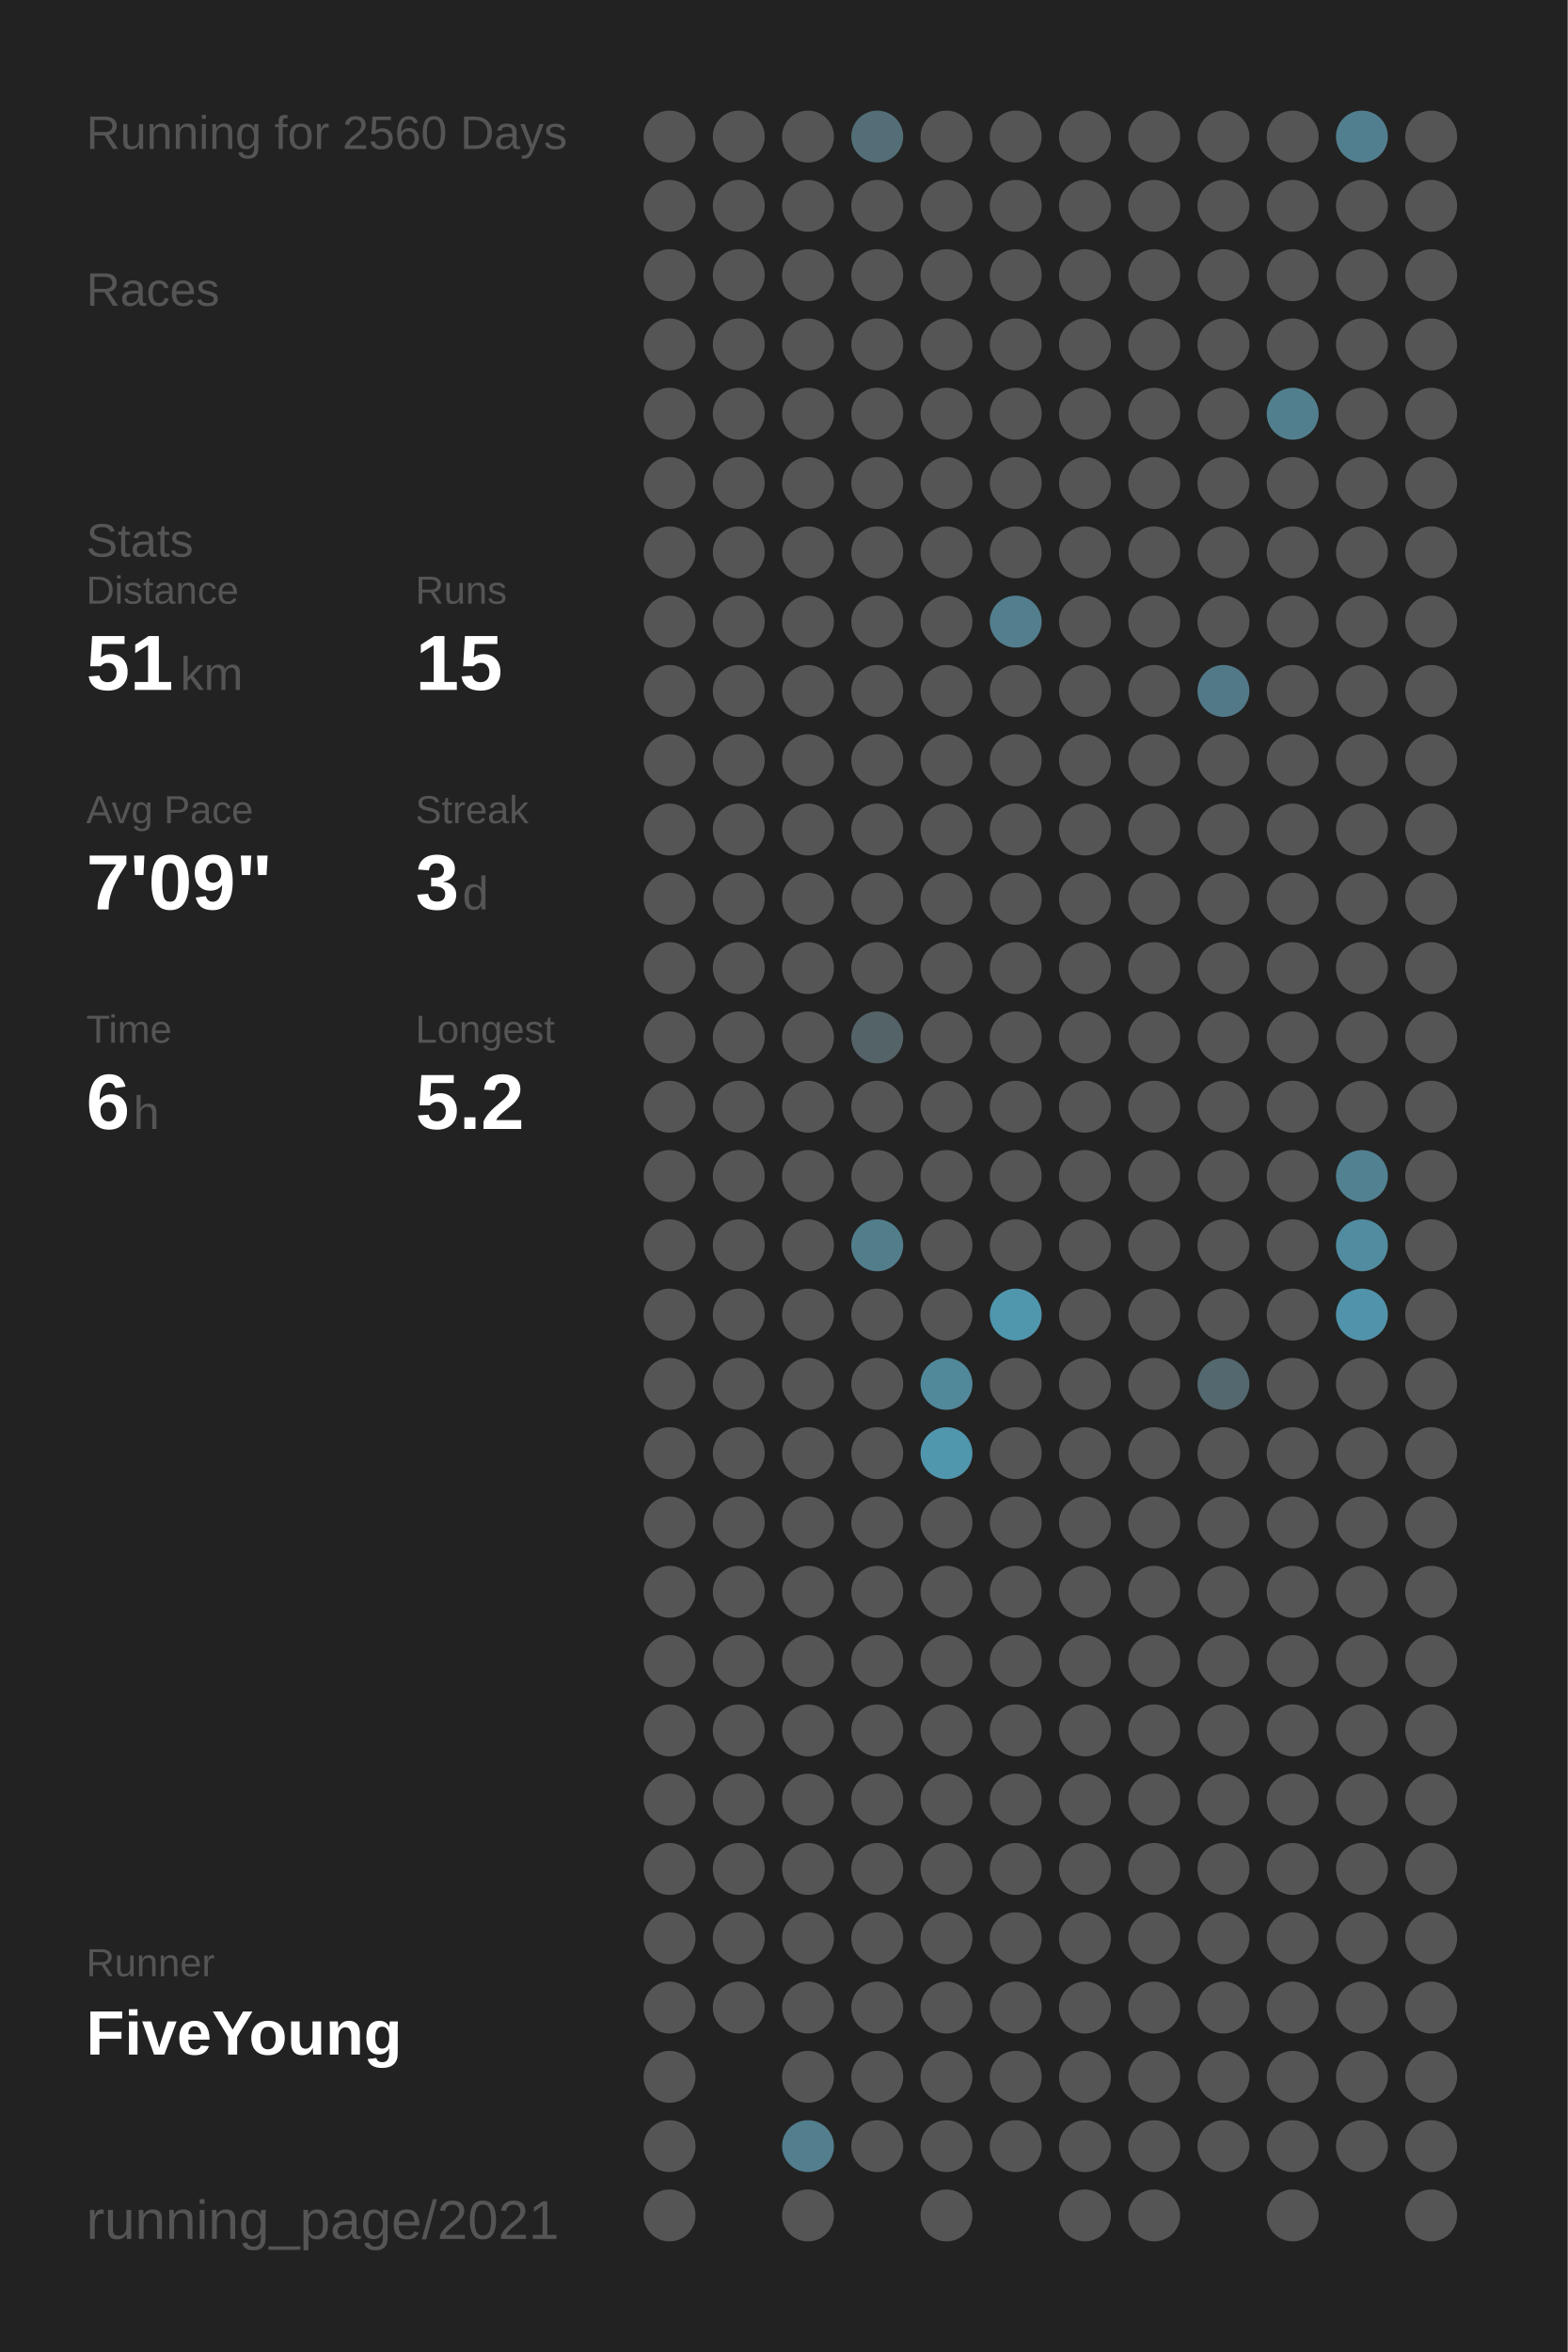
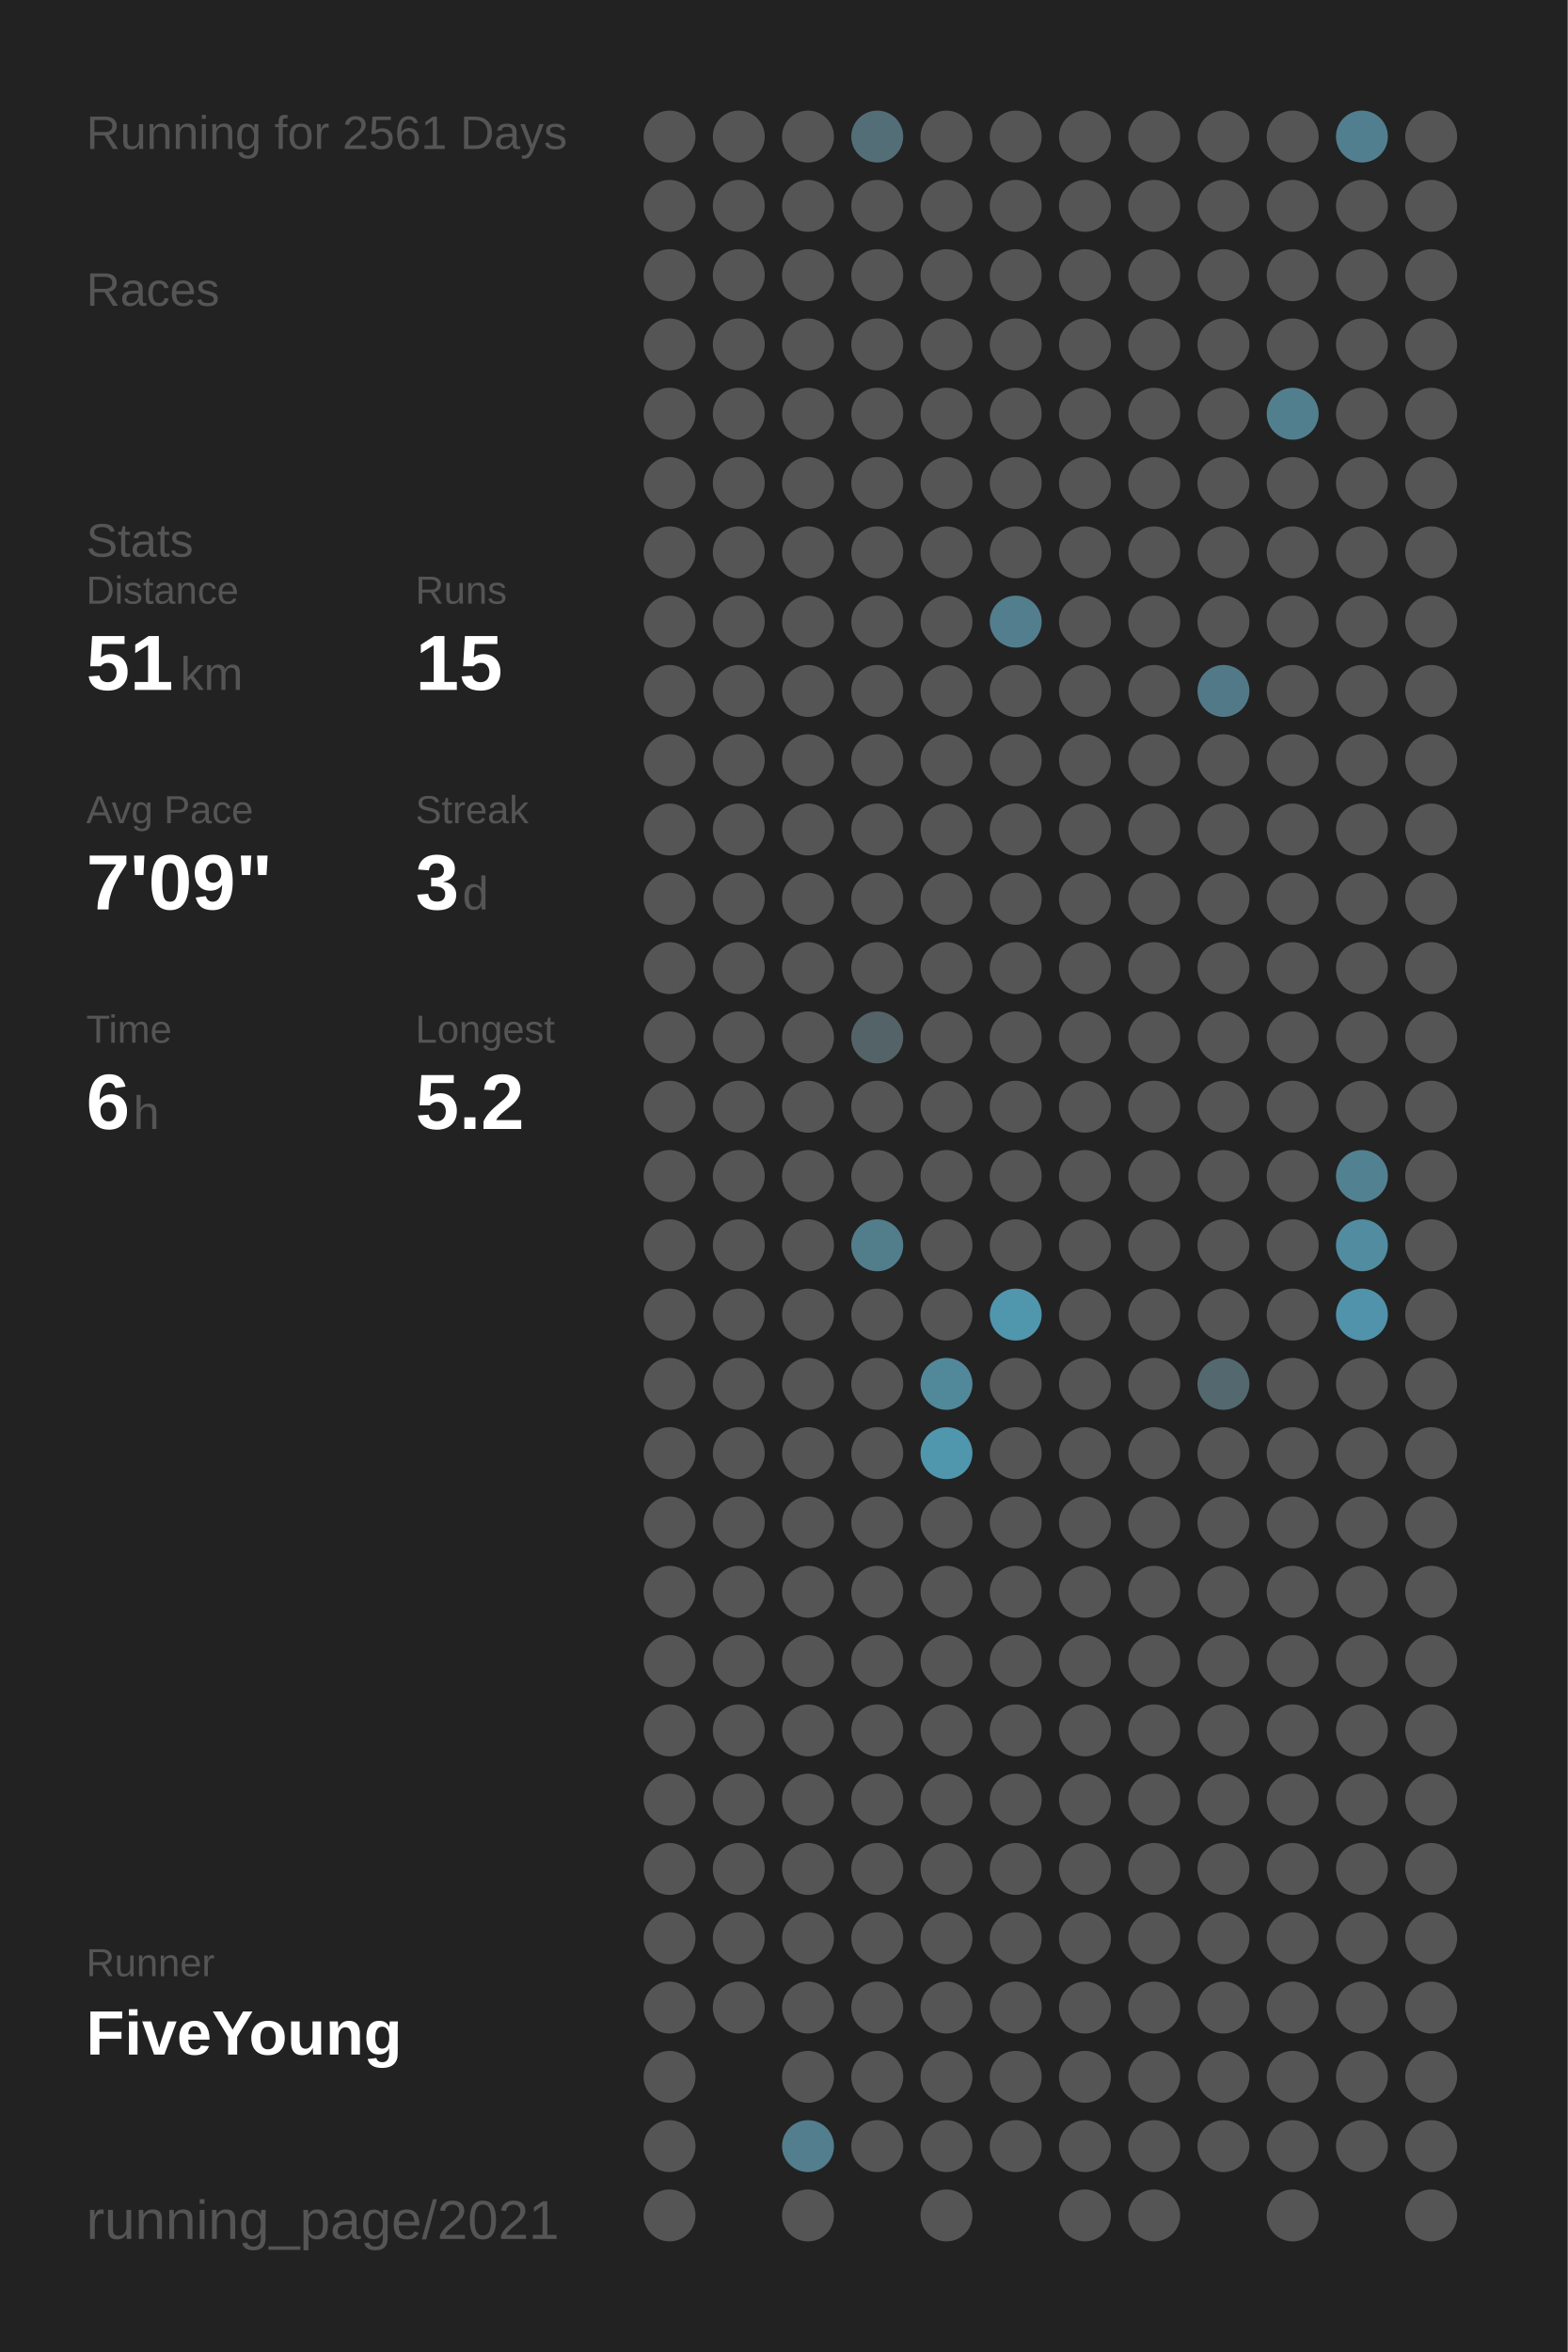
<svg xmlns="http://www.w3.org/2000/svg" baseProfile="full" height="300mm" version="1.1" viewBox="0,0,200,300" width="200mm">
  <defs />
  <rect fill="#222222" height="300" width="200" x="0" y="0" />
-   <text fill="#555555" style="font-size:6px; font-family:Arial;" x="11" y="19">Running for 2560 Days</text>
+   <text fill="#555555" style="font-size:6px; font-family:Arial;" x="11" y="19">Running for 2561 Days</text>
  <text fill="#555555" style="font-size:6px; font-family:Arial;" x="11" y="39">Races</text>
  <text fill="#555555" style="font-size:6px; font-family:Arial;" x="11" y="71">Stats</text>
  <text fill="#555555" style="font-size:5px; font-family:Arial;" x="11" y="77">Distance</text>
  <text fill="#FFFFFF" style="font-size:10px; font-family:Arial; font-weight:bold;" x="11" y="88">51</text>
  <text fill="#555555" style="font-size:6px; font-family:Arial;" x="23" y="88">km</text>
  <text fill="#555555" style="font-size:5px; font-family:Arial;" x="53" y="77">Runs</text>
  <text fill="#FFFFFF" style="font-size:10px; font-family:Arial; font-weight:bold;" x="53" y="88">15</text>
  <text fill="#555555" style="font-size:5px; font-family:Arial;" x="11" y="105">Avg Pace</text>
  <text fill="#FFFFFF" style="font-size:10px; font-family:Arial; font-weight:bold;" x="11" y="116">7'09"</text>
  <text fill="#555555" style="font-size:5px; font-family:Arial;" x="53" y="105">Streak</text>
  <text fill="#FFFFFF" style="font-size:10px; font-family:Arial; font-weight:bold;" x="53" y="116">3</text>
  <text fill="#555555" style="font-size:6px; font-family:Arial;" x="59" y="116">d</text>
  <text fill="#555555" style="font-size:5px; font-family:Arial;" x="11" y="133">Time</text>
  <text fill="#FFFFFF" style="font-size:10px; font-family:Arial; font-weight:bold;" x="11" y="144">6</text>
  <text fill="#555555" style="font-size:6px; font-family:Arial;" x="17" y="144">h</text>
  <text fill="#555555" style="font-size:5px; font-family:Arial;" x="53" y="133">Longest</text>
  <text fill="#FFFFFF" style="font-size:10px; font-family:Arial; font-weight:bold;" x="53" y="144">5.2</text>
  <text fill="#555555" style="font-size:5px; font-family:Arial;" x="11" y="252.065">Runner</text>
  <text fill="#FFFFFF" style="font-size:8px; font-family:Arial; font-weight:bold;" x="11" y="262.065">FiveYoung</text>
  <text fill="#555555" style="font-size:7px; font-family:Arial;" x="11" y="285.581">running_page/2021</text>
  <circle cx="85.417" cy="17.419" fill="#555555" r="3.312" />
  <circle cx="85.417" cy="26.258" fill="#555555" r="3.312" />
  <circle cx="85.417" cy="35.097" fill="#555555" r="3.312" />
  <circle cx="85.417" cy="43.935" fill="#555555" r="3.312" />
  <circle cx="85.417" cy="52.774" fill="#555555" r="3.312" />
  <circle cx="85.417" cy="61.613" fill="#555555" r="3.312" />
  <circle cx="85.417" cy="70.452" fill="#555555" r="3.312" />
  <circle cx="85.417" cy="79.29" fill="#555555" r="3.312" />
  <circle cx="85.417" cy="88.129" fill="#555555" r="3.312" />
  <circle cx="85.417" cy="96.968" fill="#555555" r="3.312" />
  <circle cx="85.417" cy="105.806" fill="#555555" r="3.312" />
  <circle cx="85.417" cy="114.645" fill="#555555" r="3.312" />
  <circle cx="85.417" cy="123.484" fill="#555555" r="3.312" />
  <circle cx="85.417" cy="132.323" fill="#555555" r="3.312" />
  <circle cx="85.417" cy="141.161" fill="#555555" r="3.312" />
  <circle cx="85.417" cy="150" fill="#555555" r="3.312" />
  <circle cx="85.417" cy="158.839" fill="#555555" r="3.312" />
  <circle cx="85.417" cy="167.677" fill="#555555" r="3.312" />
  <circle cx="85.417" cy="176.516" fill="#555555" r="3.312" />
  <circle cx="85.417" cy="185.355" fill="#555555" r="3.312" />
  <circle cx="85.417" cy="194.194" fill="#555555" r="3.312" />
  <circle cx="85.417" cy="203.032" fill="#555555" r="3.312" />
  <circle cx="85.417" cy="211.871" fill="#555555" r="3.312" />
  <circle cx="85.417" cy="220.71" fill="#555555" r="3.312" />
  <circle cx="85.417" cy="229.548" fill="#555555" r="3.312" />
  <circle cx="85.417" cy="238.387" fill="#555555" r="3.312" />
  <circle cx="85.417" cy="247.226" fill="#555555" r="3.312" />
  <circle cx="85.417" cy="256.065" fill="#555555" r="3.312" />
  <circle cx="85.417" cy="264.903" fill="#555555" r="3.312" />
  <circle cx="85.417" cy="273.742" fill="#555555" r="3.312" />
  <circle cx="85.417" cy="282.581" fill="#555555" r="3.312" />
  <circle cx="94.25" cy="17.419" fill="#555555" r="3.312" />
  <circle cx="94.25" cy="26.258" fill="#555555" r="3.312" />
  <circle cx="94.25" cy="35.097" fill="#555555" r="3.312" />
  <circle cx="94.25" cy="43.935" fill="#555555" r="3.312" />
  <circle cx="94.25" cy="52.774" fill="#555555" r="3.312" />
  <circle cx="94.25" cy="61.613" fill="#555555" r="3.312" />
  <circle cx="94.25" cy="70.452" fill="#555555" r="3.312" />
  <circle cx="94.25" cy="79.29" fill="#555555" r="3.312" />
  <circle cx="94.25" cy="88.129" fill="#555555" r="3.312" />
  <circle cx="94.25" cy="96.968" fill="#555555" r="3.312" />
  <circle cx="94.25" cy="105.806" fill="#555555" r="3.312" />
  <circle cx="94.25" cy="114.645" fill="#555555" r="3.312" />
  <circle cx="94.25" cy="123.484" fill="#555555" r="3.312" />
  <circle cx="94.25" cy="132.323" fill="#555555" r="3.312" />
  <circle cx="94.25" cy="141.161" fill="#555555" r="3.312" />
  <circle cx="94.25" cy="150" fill="#555555" r="3.312" />
  <circle cx="94.25" cy="158.839" fill="#555555" r="3.312" />
  <circle cx="94.25" cy="167.677" fill="#555555" r="3.312" />
  <circle cx="94.25" cy="176.516" fill="#555555" r="3.312" />
  <circle cx="94.25" cy="185.355" fill="#555555" r="3.312" />
  <circle cx="94.25" cy="194.194" fill="#555555" r="3.312" />
  <circle cx="94.25" cy="203.032" fill="#555555" r="3.312" />
  <circle cx="94.25" cy="211.871" fill="#555555" r="3.312" />
  <circle cx="94.25" cy="220.71" fill="#555555" r="3.312" />
  <circle cx="94.25" cy="229.548" fill="#555555" r="3.312" />
  <circle cx="94.25" cy="238.387" fill="#555555" r="3.312" />
  <circle cx="94.25" cy="247.226" fill="#555555" r="3.312" />
  <circle cx="94.25" cy="256.065" fill="#555555" r="3.312" />
  <circle cx="103.083" cy="17.419" fill="#555555" r="3.312" />
  <circle cx="103.083" cy="26.258" fill="#555555" r="3.312" />
  <circle cx="103.083" cy="35.097" fill="#555555" r="3.312" />
  <circle cx="103.083" cy="43.935" fill="#555555" r="3.312" />
  <circle cx="103.083" cy="52.774" fill="#555555" r="3.312" />
  <circle cx="103.083" cy="61.613" fill="#555555" r="3.312" />
  <circle cx="103.083" cy="70.452" fill="#555555" r="3.312" />
  <circle cx="103.083" cy="79.29" fill="#555555" r="3.312" />
  <circle cx="103.083" cy="88.129" fill="#555555" r="3.312" />
  <circle cx="103.083" cy="96.968" fill="#555555" r="3.312" />
  <circle cx="103.083" cy="105.806" fill="#555555" r="3.312" />
  <circle cx="103.083" cy="114.645" fill="#555555" r="3.312" />
  <circle cx="103.083" cy="123.484" fill="#555555" r="3.312" />
  <circle cx="103.083" cy="132.323" fill="#555555" r="3.312" />
  <circle cx="103.083" cy="141.161" fill="#555555" r="3.312" />
  <circle cx="103.083" cy="150" fill="#555555" r="3.312" />
  <circle cx="103.083" cy="158.839" fill="#555555" r="3.312" />
  <circle cx="103.083" cy="167.677" fill="#555555" r="3.312" />
  <circle cx="103.083" cy="176.516" fill="#555555" r="3.312" />
  <circle cx="103.083" cy="185.355" fill="#555555" r="3.312" />
  <circle cx="103.083" cy="194.194" fill="#555555" r="3.312" />
  <circle cx="103.083" cy="203.032" fill="#555555" r="3.312" />
  <circle cx="103.083" cy="211.871" fill="#555555" r="3.312" />
  <circle cx="103.083" cy="220.71" fill="#555555" r="3.312" />
  <circle cx="103.083" cy="229.548" fill="#555555" r="3.312" />
  <circle cx="103.083" cy="238.387" fill="#555555" r="3.312" />
  <circle cx="103.083" cy="247.226" fill="#555555" r="3.312" />
  <circle cx="103.083" cy="256.065" fill="#555555" r="3.312" />
  <circle cx="103.083" cy="264.903" fill="#555555" r="3.312" />
  <circle cx="103.083" cy="273.742" fill="#527e8d" r="3.312" />
  <circle cx="103.083" cy="282.581" fill="#555555" r="3.312" />
  <circle cx="111.917" cy="17.419" fill="#536e77" r="3.312" />
  <circle cx="111.917" cy="26.258" fill="#555555" r="3.312" />
  <circle cx="111.917" cy="35.097" fill="#555555" r="3.312" />
  <circle cx="111.917" cy="43.935" fill="#555555" r="3.312" />
  <circle cx="111.917" cy="52.774" fill="#555555" r="3.312" />
  <circle cx="111.917" cy="61.613" fill="#555555" r="3.312" />
  <circle cx="111.917" cy="70.452" fill="#555555" r="3.312" />
  <circle cx="111.917" cy="79.29" fill="#555555" r="3.312" />
  <circle cx="111.917" cy="88.129" fill="#555555" r="3.312" />
  <circle cx="111.917" cy="96.968" fill="#555555" r="3.312" />
  <circle cx="111.917" cy="105.806" fill="#555555" r="3.312" />
  <circle cx="111.917" cy="114.645" fill="#555555" r="3.312" />
  <circle cx="111.917" cy="123.484" fill="#555555" r="3.312" />
  <circle cx="111.917" cy="132.323" fill="#546368" r="3.312" />
  <circle cx="111.917" cy="141.161" fill="#555555" r="3.312" />
  <circle cx="111.917" cy="150" fill="#555555" r="3.312" />
  <circle cx="111.917" cy="158.839" fill="#527e8c" r="3.312" />
  <circle cx="111.917" cy="167.677" fill="#555555" r="3.312" />
  <circle cx="111.917" cy="176.516" fill="#555555" r="3.312" />
  <circle cx="111.917" cy="185.355" fill="#555555" r="3.312" />
  <circle cx="111.917" cy="194.194" fill="#555555" r="3.312" />
  <circle cx="111.917" cy="203.032" fill="#555555" r="3.312" />
  <circle cx="111.917" cy="211.871" fill="#555555" r="3.312" />
  <circle cx="111.917" cy="220.71" fill="#555555" r="3.312" />
  <circle cx="111.917" cy="229.548" fill="#555555" r="3.312" />
  <circle cx="111.917" cy="238.387" fill="#555555" r="3.312" />
  <circle cx="111.917" cy="247.226" fill="#555555" r="3.312" />
  <circle cx="111.917" cy="256.065" fill="#555555" r="3.312" />
  <circle cx="111.917" cy="264.903" fill="#555555" r="3.312" />
  <circle cx="111.917" cy="273.742" fill="#555555" r="3.312" />
  <circle cx="120.75" cy="17.419" fill="#555555" r="3.312" />
  <circle cx="120.75" cy="26.258" fill="#555555" r="3.312" />
  <circle cx="120.75" cy="35.097" fill="#555555" r="3.312" />
  <circle cx="120.75" cy="43.935" fill="#555555" r="3.312" />
  <circle cx="120.75" cy="52.774" fill="#555555" r="3.312" />
  <circle cx="120.75" cy="61.613" fill="#555555" r="3.312" />
  <circle cx="120.75" cy="70.452" fill="#555555" r="3.312" />
  <circle cx="120.75" cy="79.29" fill="#555555" r="3.312" />
  <circle cx="120.75" cy="88.129" fill="#555555" r="3.312" />
  <circle cx="120.75" cy="96.968" fill="#555555" r="3.312" />
  <circle cx="120.75" cy="105.806" fill="#555555" r="3.312" />
  <circle cx="120.75" cy="114.645" fill="#555555" r="3.312" />
  <circle cx="120.75" cy="123.484" fill="#555555" r="3.312" />
  <circle cx="120.75" cy="132.323" fill="#555555" r="3.312" />
  <circle cx="120.75" cy="141.161" fill="#555555" r="3.312" />
  <circle cx="120.75" cy="150" fill="#555555" r="3.312" />
  <circle cx="120.75" cy="158.839" fill="#555555" r="3.312" />
  <circle cx="120.75" cy="167.677" fill="#555555" r="3.312" />
  <circle cx="120.75" cy="176.516" fill="#51889a" r="3.312" />
  <circle cx="120.75" cy="185.355" fill="#5096ad" r="3.312" />
  <circle cx="120.75" cy="194.194" fill="#555555" r="3.312" />
  <circle cx="120.75" cy="203.032" fill="#555555" r="3.312" />
  <circle cx="120.75" cy="211.871" fill="#555555" r="3.312" />
  <circle cx="120.75" cy="220.71" fill="#555555" r="3.312" />
  <circle cx="120.75" cy="229.548" fill="#555555" r="3.312" />
  <circle cx="120.75" cy="238.387" fill="#555555" r="3.312" />
  <circle cx="120.75" cy="247.226" fill="#555555" r="3.312" />
  <circle cx="120.75" cy="256.065" fill="#555555" r="3.312" />
  <circle cx="120.75" cy="264.903" fill="#555555" r="3.312" />
  <circle cx="120.75" cy="273.742" fill="#555555" r="3.312" />
  <circle cx="120.75" cy="282.581" fill="#555555" r="3.312" />
  <circle cx="129.583" cy="17.419" fill="#555555" r="3.312" />
  <circle cx="129.583" cy="26.258" fill="#555555" r="3.312" />
  <circle cx="129.583" cy="35.097" fill="#555555" r="3.312" />
  <circle cx="129.583" cy="43.935" fill="#555555" r="3.312" />
  <circle cx="129.583" cy="52.774" fill="#555555" r="3.312" />
  <circle cx="129.583" cy="61.613" fill="#555555" r="3.312" />
  <circle cx="129.583" cy="70.452" fill="#555555" r="3.312" />
  <circle cx="129.583" cy="79.29" fill="#527e8d" r="3.312" />
  <circle cx="129.583" cy="88.129" fill="#555555" r="3.312" />
  <circle cx="129.583" cy="96.968" fill="#555555" r="3.312" />
  <circle cx="129.583" cy="105.806" fill="#555555" r="3.312" />
  <circle cx="129.583" cy="114.645" fill="#555555" r="3.312" />
  <circle cx="129.583" cy="123.484" fill="#555555" r="3.312" />
  <circle cx="129.583" cy="132.323" fill="#555555" r="3.312" />
  <circle cx="129.583" cy="141.161" fill="#555555" r="3.312" />
  <circle cx="129.583" cy="150" fill="#555555" r="3.312" />
  <circle cx="129.583" cy="158.839" fill="#555555" r="3.312" />
  <circle cx="129.583" cy="167.677" fill="#5096ad" r="3.312" />
  <circle cx="129.583" cy="176.516" fill="#555555" r="3.312" />
  <circle cx="129.583" cy="185.355" fill="#555555" r="3.312" />
  <circle cx="129.583" cy="194.194" fill="#555555" r="3.312" />
  <circle cx="129.583" cy="203.032" fill="#555555" r="3.312" />
  <circle cx="129.583" cy="211.871" fill="#555555" r="3.312" />
  <circle cx="129.583" cy="220.71" fill="#555555" r="3.312" />
  <circle cx="129.583" cy="229.548" fill="#555555" r="3.312" />
  <circle cx="129.583" cy="238.387" fill="#555555" r="3.312" />
  <circle cx="129.583" cy="247.226" fill="#555555" r="3.312" />
  <circle cx="129.583" cy="256.065" fill="#555555" r="3.312" />
  <circle cx="129.583" cy="264.903" fill="#555555" r="3.312" />
  <circle cx="129.583" cy="273.742" fill="#555555" r="3.312" />
  <circle cx="138.417" cy="17.419" fill="#555555" r="3.312" />
  <circle cx="138.417" cy="26.258" fill="#555555" r="3.312" />
  <circle cx="138.417" cy="35.097" fill="#555555" r="3.312" />
  <circle cx="138.417" cy="43.935" fill="#555555" r="3.312" />
  <circle cx="138.417" cy="52.774" fill="#555555" r="3.312" />
  <circle cx="138.417" cy="61.613" fill="#555555" r="3.312" />
  <circle cx="138.417" cy="70.452" fill="#555555" r="3.312" />
  <circle cx="138.417" cy="79.29" fill="#555555" r="3.312" />
  <circle cx="138.417" cy="88.129" fill="#555555" r="3.312" />
  <circle cx="138.417" cy="96.968" fill="#555555" r="3.312" />
  <circle cx="138.417" cy="105.806" fill="#555555" r="3.312" />
  <circle cx="138.417" cy="114.645" fill="#555555" r="3.312" />
  <circle cx="138.417" cy="123.484" fill="#555555" r="3.312" />
  <circle cx="138.417" cy="132.323" fill="#555555" r="3.312" />
  <circle cx="138.417" cy="141.161" fill="#555555" r="3.312" />
  <circle cx="138.417" cy="150" fill="#555555" r="3.312" />
  <circle cx="138.417" cy="158.839" fill="#555555" r="3.312" />
  <circle cx="138.417" cy="167.677" fill="#555555" r="3.312" />
  <circle cx="138.417" cy="176.516" fill="#555555" r="3.312" />
  <circle cx="138.417" cy="185.355" fill="#555555" r="3.312" />
  <circle cx="138.417" cy="194.194" fill="#555555" r="3.312" />
  <circle cx="138.417" cy="203.032" fill="#555555" r="3.312" />
  <circle cx="138.417" cy="211.871" fill="#555555" r="3.312" />
  <circle cx="138.417" cy="220.71" fill="#555555" r="3.312" />
  <circle cx="138.417" cy="229.548" fill="#555555" r="3.312" />
  <circle cx="138.417" cy="238.387" fill="#555555" r="3.312" />
  <circle cx="138.417" cy="247.226" fill="#555555" r="3.312" />
  <circle cx="138.417" cy="256.065" fill="#555555" r="3.312" />
  <circle cx="138.417" cy="264.903" fill="#555555" r="3.312" />
  <circle cx="138.417" cy="273.742" fill="#555555" r="3.312" />
  <circle cx="138.417" cy="282.581" fill="#555555" r="3.312" />
  <circle cx="147.25" cy="17.419" fill="#555555" r="3.312" />
  <circle cx="147.25" cy="26.258" fill="#555555" r="3.312" />
  <circle cx="147.25" cy="35.097" fill="#555555" r="3.312" />
  <circle cx="147.25" cy="43.935" fill="#555555" r="3.312" />
  <circle cx="147.25" cy="52.774" fill="#555555" r="3.312" />
  <circle cx="147.25" cy="61.613" fill="#555555" r="3.312" />
  <circle cx="147.25" cy="70.452" fill="#555555" r="3.312" />
  <circle cx="147.25" cy="79.29" fill="#555555" r="3.312" />
  <circle cx="147.25" cy="88.129" fill="#555555" r="3.312" />
  <circle cx="147.25" cy="96.968" fill="#555555" r="3.312" />
  <circle cx="147.25" cy="105.806" fill="#555555" r="3.312" />
  <circle cx="147.25" cy="114.645" fill="#555555" r="3.312" />
  <circle cx="147.25" cy="123.484" fill="#555555" r="3.312" />
  <circle cx="147.25" cy="132.323" fill="#555555" r="3.312" />
  <circle cx="147.25" cy="141.161" fill="#555555" r="3.312" />
  <circle cx="147.25" cy="150" fill="#555555" r="3.312" />
  <circle cx="147.25" cy="158.839" fill="#555555" r="3.312" />
  <circle cx="147.25" cy="167.677" fill="#555555" r="3.312" />
  <circle cx="147.25" cy="176.516" fill="#555555" r="3.312" />
  <circle cx="147.25" cy="185.355" fill="#555555" r="3.312" />
  <circle cx="147.25" cy="194.194" fill="#555555" r="3.312" />
  <circle cx="147.25" cy="203.032" fill="#555555" r="3.312" />
  <circle cx="147.25" cy="211.871" fill="#555555" r="3.312" />
  <circle cx="147.25" cy="220.71" fill="#555555" r="3.312" />
  <circle cx="147.25" cy="229.548" fill="#555555" r="3.312" />
  <circle cx="147.25" cy="238.387" fill="#555555" r="3.312" />
  <circle cx="147.25" cy="247.226" fill="#555555" r="3.312" />
  <circle cx="147.25" cy="256.065" fill="#555555" r="3.312" />
  <circle cx="147.25" cy="264.903" fill="#555555" r="3.312" />
  <circle cx="147.25" cy="273.742" fill="#555555" r="3.312" />
  <circle cx="147.25" cy="282.581" fill="#555555" r="3.312" />
  <circle cx="156.083" cy="17.419" fill="#555555" r="3.312" />
  <circle cx="156.083" cy="26.258" fill="#555555" r="3.312" />
  <circle cx="156.083" cy="35.097" fill="#555555" r="3.312" />
  <circle cx="156.083" cy="43.935" fill="#555555" r="3.312" />
  <circle cx="156.083" cy="52.774" fill="#555555" r="3.312" />
  <circle cx="156.083" cy="61.613" fill="#555555" r="3.312" />
  <circle cx="156.083" cy="70.452" fill="#555555" r="3.312" />
  <circle cx="156.083" cy="79.29" fill="#555555" r="3.312" />
  <circle cx="156.083" cy="88.129" fill="#527987" r="3.312" />
  <circle cx="156.083" cy="96.968" fill="#555555" r="3.312" />
  <circle cx="156.083" cy="105.806" fill="#555555" r="3.312" />
  <circle cx="156.083" cy="114.645" fill="#555555" r="3.312" />
  <circle cx="156.083" cy="123.484" fill="#555555" r="3.312" />
  <circle cx="156.083" cy="132.323" fill="#555555" r="3.312" />
  <circle cx="156.083" cy="141.161" fill="#555555" r="3.312" />
  <circle cx="156.083" cy="150" fill="#555555" r="3.312" />
  <circle cx="156.083" cy="158.839" fill="#555555" r="3.312" />
  <circle cx="156.083" cy="167.677" fill="#555555" r="3.312" />
  <circle cx="156.083" cy="176.516" fill="#53686f" r="3.312" />
  <circle cx="156.083" cy="185.355" fill="#555555" r="3.312" />
  <circle cx="156.083" cy="194.194" fill="#555555" r="3.312" />
  <circle cx="156.083" cy="203.032" fill="#555555" r="3.312" />
  <circle cx="156.083" cy="211.871" fill="#555555" r="3.312" />
  <circle cx="156.083" cy="220.71" fill="#555555" r="3.312" />
  <circle cx="156.083" cy="229.548" fill="#555555" r="3.312" />
  <circle cx="156.083" cy="238.387" fill="#555555" r="3.312" />
  <circle cx="156.083" cy="247.226" fill="#555555" r="3.312" />
  <circle cx="156.083" cy="256.065" fill="#555555" r="3.312" />
  <circle cx="156.083" cy="264.903" fill="#555555" r="3.312" />
  <circle cx="156.083" cy="273.742" fill="#555555" r="3.312" />
  <circle cx="164.917" cy="17.419" fill="#555555" r="3.312" />
  <circle cx="164.917" cy="26.258" fill="#555555" r="3.312" />
  <circle cx="164.917" cy="35.097" fill="#555555" r="3.312" />
  <circle cx="164.917" cy="43.935" fill="#555555" r="3.312" />
  <circle cx="164.917" cy="52.774" fill="#527f8e" r="3.312" />
  <circle cx="164.917" cy="61.613" fill="#555555" r="3.312" />
  <circle cx="164.917" cy="70.452" fill="#555555" r="3.312" />
  <circle cx="164.917" cy="79.29" fill="#555555" r="3.312" />
  <circle cx="164.917" cy="88.129" fill="#555555" r="3.312" />
  <circle cx="164.917" cy="96.968" fill="#555555" r="3.312" />
  <circle cx="164.917" cy="105.806" fill="#555555" r="3.312" />
  <circle cx="164.917" cy="114.645" fill="#555555" r="3.312" />
  <circle cx="164.917" cy="123.484" fill="#555555" r="3.312" />
  <circle cx="164.917" cy="132.323" fill="#555555" r="3.312" />
  <circle cx="164.917" cy="141.161" fill="#555555" r="3.312" />
  <circle cx="164.917" cy="150" fill="#555555" r="3.312" />
  <circle cx="164.917" cy="158.839" fill="#555555" r="3.312" />
  <circle cx="164.917" cy="167.677" fill="#555555" r="3.312" />
  <circle cx="164.917" cy="176.516" fill="#555555" r="3.312" />
  <circle cx="164.917" cy="185.355" fill="#555555" r="3.312" />
  <circle cx="164.917" cy="194.194" fill="#555555" r="3.312" />
  <circle cx="164.917" cy="203.032" fill="#555555" r="3.312" />
  <circle cx="164.917" cy="211.871" fill="#555555" r="3.312" />
  <circle cx="164.917" cy="220.71" fill="#555555" r="3.312" />
  <circle cx="164.917" cy="229.548" fill="#555555" r="3.312" />
  <circle cx="164.917" cy="238.387" fill="#555555" r="3.312" />
  <circle cx="164.917" cy="247.226" fill="#555555" r="3.312" />
  <circle cx="164.917" cy="256.065" fill="#555555" r="3.312" />
  <circle cx="164.917" cy="264.903" fill="#555555" r="3.312" />
  <circle cx="164.917" cy="273.742" fill="#555555" r="3.312" />
  <circle cx="164.917" cy="282.581" fill="#555555" r="3.312" />
  <circle cx="173.75" cy="17.419" fill="#527f8f" r="3.312" />
  <circle cx="173.75" cy="26.258" fill="#555555" r="3.312" />
  <circle cx="173.75" cy="35.097" fill="#555555" r="3.312" />
  <circle cx="173.75" cy="43.935" fill="#555555" r="3.312" />
  <circle cx="173.75" cy="52.774" fill="#555555" r="3.312" />
  <circle cx="173.75" cy="61.613" fill="#555555" r="3.312" />
  <circle cx="173.75" cy="70.452" fill="#555555" r="3.312" />
  <circle cx="173.75" cy="79.29" fill="#555555" r="3.312" />
  <circle cx="173.75" cy="88.129" fill="#555555" r="3.312" />
  <circle cx="173.75" cy="96.968" fill="#555555" r="3.312" />
  <circle cx="173.75" cy="105.806" fill="#555555" r="3.312" />
  <circle cx="173.75" cy="114.645" fill="#555555" r="3.312" />
  <circle cx="173.75" cy="123.484" fill="#555555" r="3.312" />
  <circle cx="173.75" cy="132.323" fill="#555555" r="3.312" />
  <circle cx="173.75" cy="141.161" fill="#555555" r="3.312" />
  <circle cx="173.75" cy="150" fill="#528191" r="3.312" />
  <circle cx="173.75" cy="158.839" fill="#518ca0" r="3.312" />
  <circle cx="173.75" cy="167.677" fill="#5193aa" r="3.312" />
  <circle cx="173.75" cy="176.516" fill="#555555" r="3.312" />
  <circle cx="173.75" cy="185.355" fill="#555555" r="3.312" />
  <circle cx="173.75" cy="194.194" fill="#555555" r="3.312" />
  <circle cx="173.75" cy="203.032" fill="#555555" r="3.312" />
  <circle cx="173.75" cy="211.871" fill="#555555" r="3.312" />
  <circle cx="173.75" cy="220.71" fill="#555555" r="3.312" />
  <circle cx="173.75" cy="229.548" fill="#555555" r="3.312" />
  <circle cx="173.75" cy="238.387" fill="#555555" r="3.312" />
  <circle cx="173.75" cy="247.226" fill="#555555" r="3.312" />
  <circle cx="173.75" cy="256.065" fill="#555555" r="3.312" />
  <circle cx="173.75" cy="264.903" fill="#555555" r="3.312" />
  <circle cx="173.75" cy="273.742" fill="#555555" r="3.312" />
  <circle cx="182.583" cy="17.419" fill="#555555" r="3.312" />
  <circle cx="182.583" cy="26.258" fill="#555555" r="3.312" />
  <circle cx="182.583" cy="35.097" fill="#555555" r="3.312" />
  <circle cx="182.583" cy="43.935" fill="#555555" r="3.312" />
  <circle cx="182.583" cy="52.774" fill="#555555" r="3.312" />
  <circle cx="182.583" cy="61.613" fill="#555555" r="3.312" />
  <circle cx="182.583" cy="70.452" fill="#555555" r="3.312" />
  <circle cx="182.583" cy="79.29" fill="#555555" r="3.312" />
  <circle cx="182.583" cy="88.129" fill="#555555" r="3.312" />
  <circle cx="182.583" cy="96.968" fill="#555555" r="3.312" />
  <circle cx="182.583" cy="105.806" fill="#555555" r="3.312" />
  <circle cx="182.583" cy="114.645" fill="#555555" r="3.312" />
  <circle cx="182.583" cy="123.484" fill="#555555" r="3.312" />
  <circle cx="182.583" cy="132.323" fill="#555555" r="3.312" />
  <circle cx="182.583" cy="141.161" fill="#555555" r="3.312" />
  <circle cx="182.583" cy="150" fill="#555555" r="3.312" />
  <circle cx="182.583" cy="158.839" fill="#555555" r="3.312" />
  <circle cx="182.583" cy="167.677" fill="#555555" r="3.312" />
  <circle cx="182.583" cy="176.516" fill="#555555" r="3.312" />
  <circle cx="182.583" cy="185.355" fill="#555555" r="3.312" />
  <circle cx="182.583" cy="194.194" fill="#555555" r="3.312" />
  <circle cx="182.583" cy="203.032" fill="#555555" r="3.312" />
  <circle cx="182.583" cy="211.871" fill="#555555" r="3.312" />
  <circle cx="182.583" cy="220.71" fill="#555555" r="3.312" />
  <circle cx="182.583" cy="229.548" fill="#555555" r="3.312" />
  <circle cx="182.583" cy="238.387" fill="#555555" r="3.312" />
  <circle cx="182.583" cy="247.226" fill="#555555" r="3.312" />
  <circle cx="182.583" cy="256.065" fill="#555555" r="3.312" />
  <circle cx="182.583" cy="264.903" fill="#555555" r="3.312" />
  <circle cx="182.583" cy="273.742" fill="#555555" r="3.312" />
  <circle cx="182.583" cy="282.581" fill="#555555" r="3.312" />
</svg>
